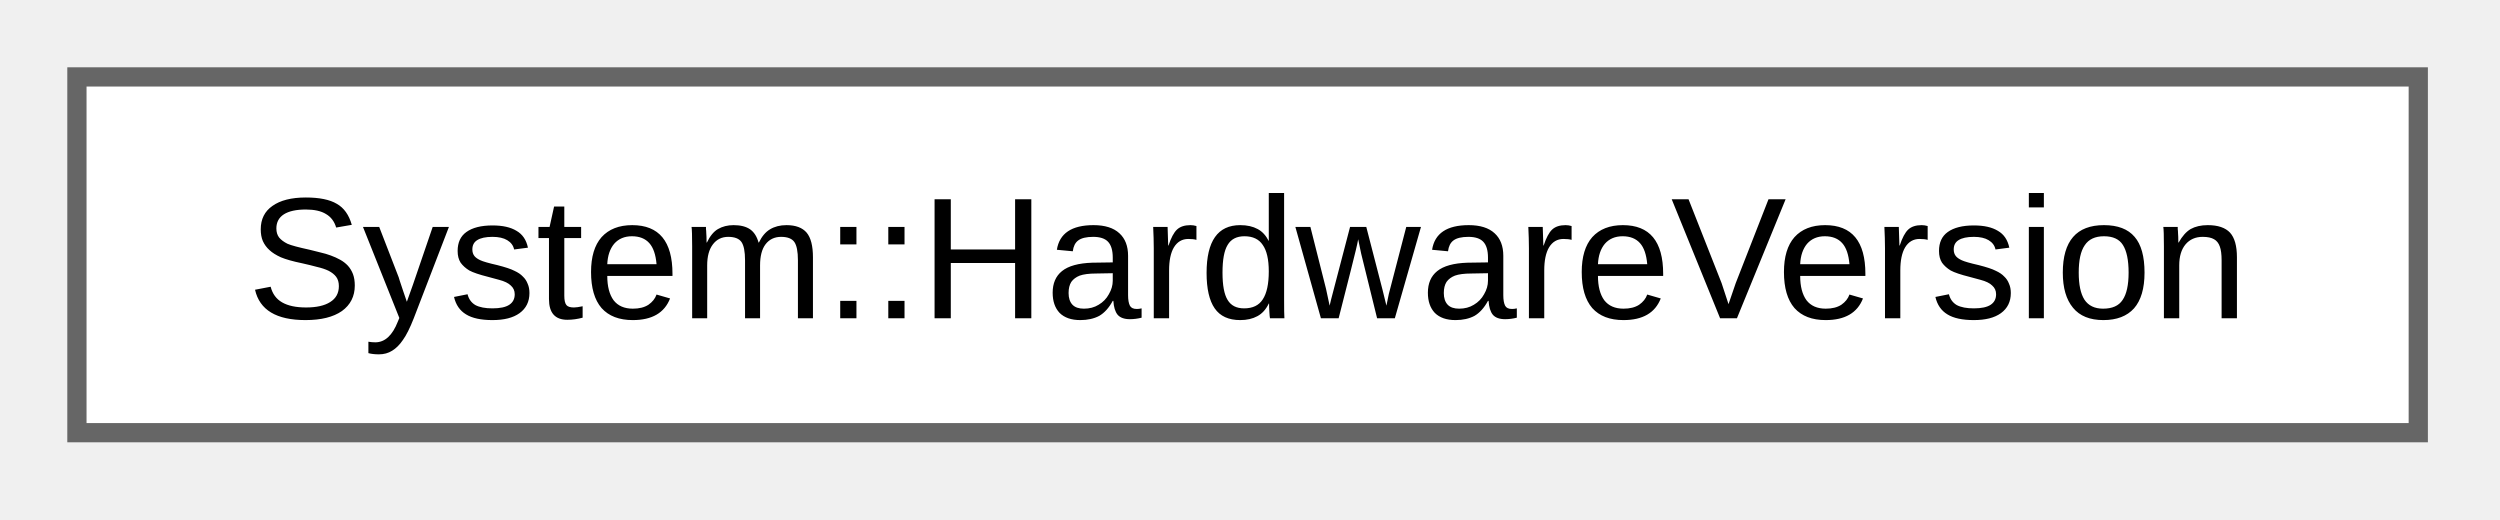
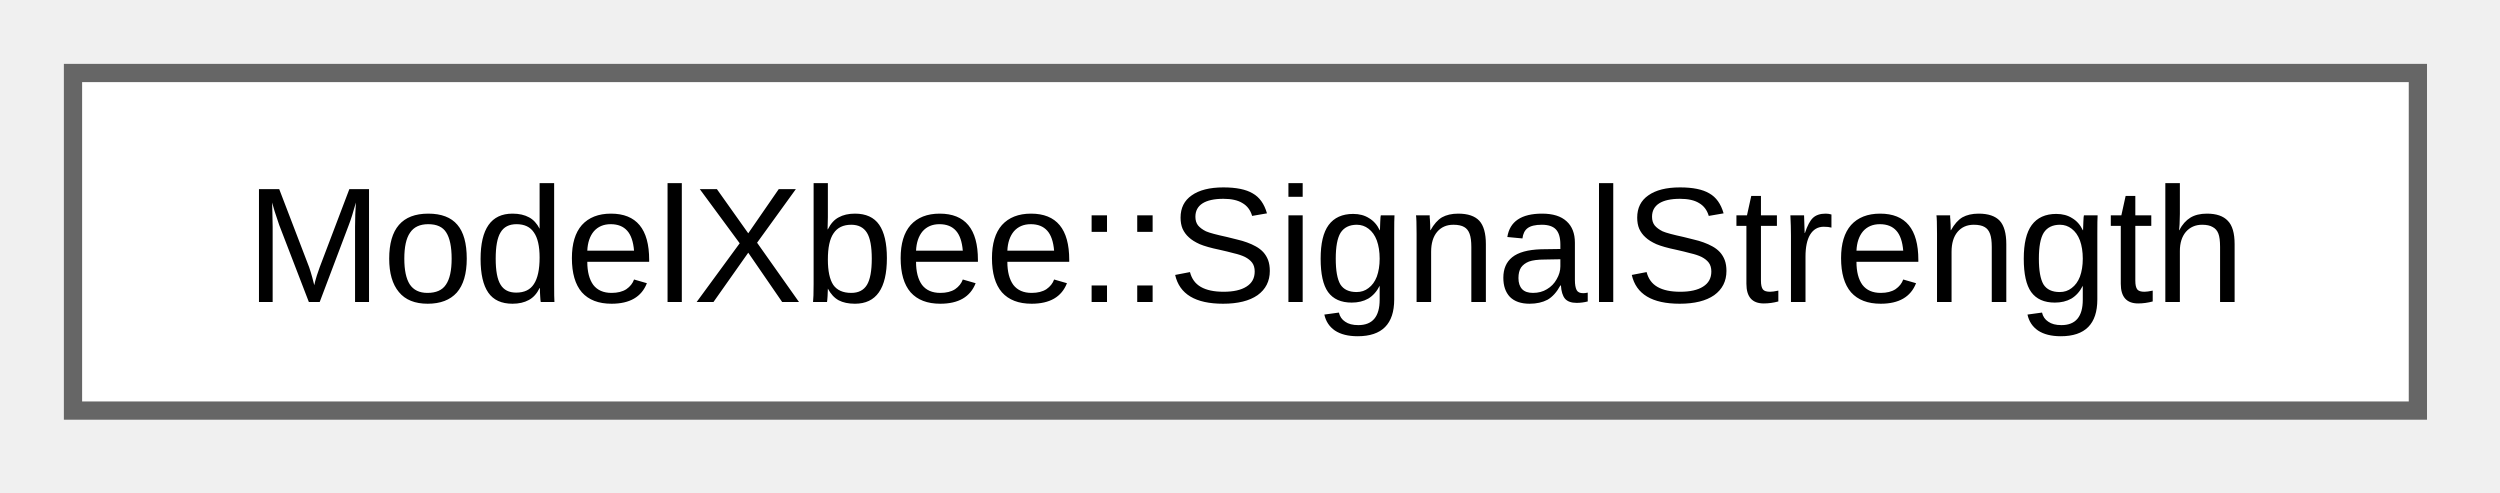
- <svg xmlns="http://www.w3.org/2000/svg" xmlns:xlink="http://www.w3.org/1999/xlink" width="130pt" height="27pt" viewBox="0.00 0.00 130.00 27.00">
+ <svg xmlns="http://www.w3.org/2000/svg" xmlns:xlink="http://www.w3.org/1999/xlink" width="137pt" height="27pt" viewBox="0.00 0.00 137.00 27.00">
  <g id="graph0" class="graph" transform="scale(1 1) rotate(0) translate(4 22.5)">
    <g id="Node000000" class="node">
      <g id="a_Node000000">
-         <a xlink:href="d7/d3e/class_system_1_1_hardware_version.html" target="_top" xlink:title="Hardware Version Class.">
-           <polygon fill="white" stroke="#666666" points="121.75,-18.5 0,-18.5 0,0 121.75,0 121.75,-18.5" />
-           <text xml:space="preserve" text-anchor="middle" x="60.88" y="-5.95" font-family="Arial" font-size="9.00">System::HardwareVersion</text>
+         <a xlink:href="d9/d85/class_model_xbee_1_1_signal_strength.html" target="_top" xlink:title="Class for monitoring and managing XBee signal strength data.">
+           <polygon fill="white" stroke="#666666" points="128.5,-18.5 0,-18.5 0,0 128.5,0 128.5,-18.5" />
+           <text xml:space="preserve" text-anchor="middle" x="64.25" y="-5.95" font-family="Arial" font-size="9.00">ModelXbee::SignalStrength</text>
        </a>
      </g>
    </g>
  </g>
</svg>
